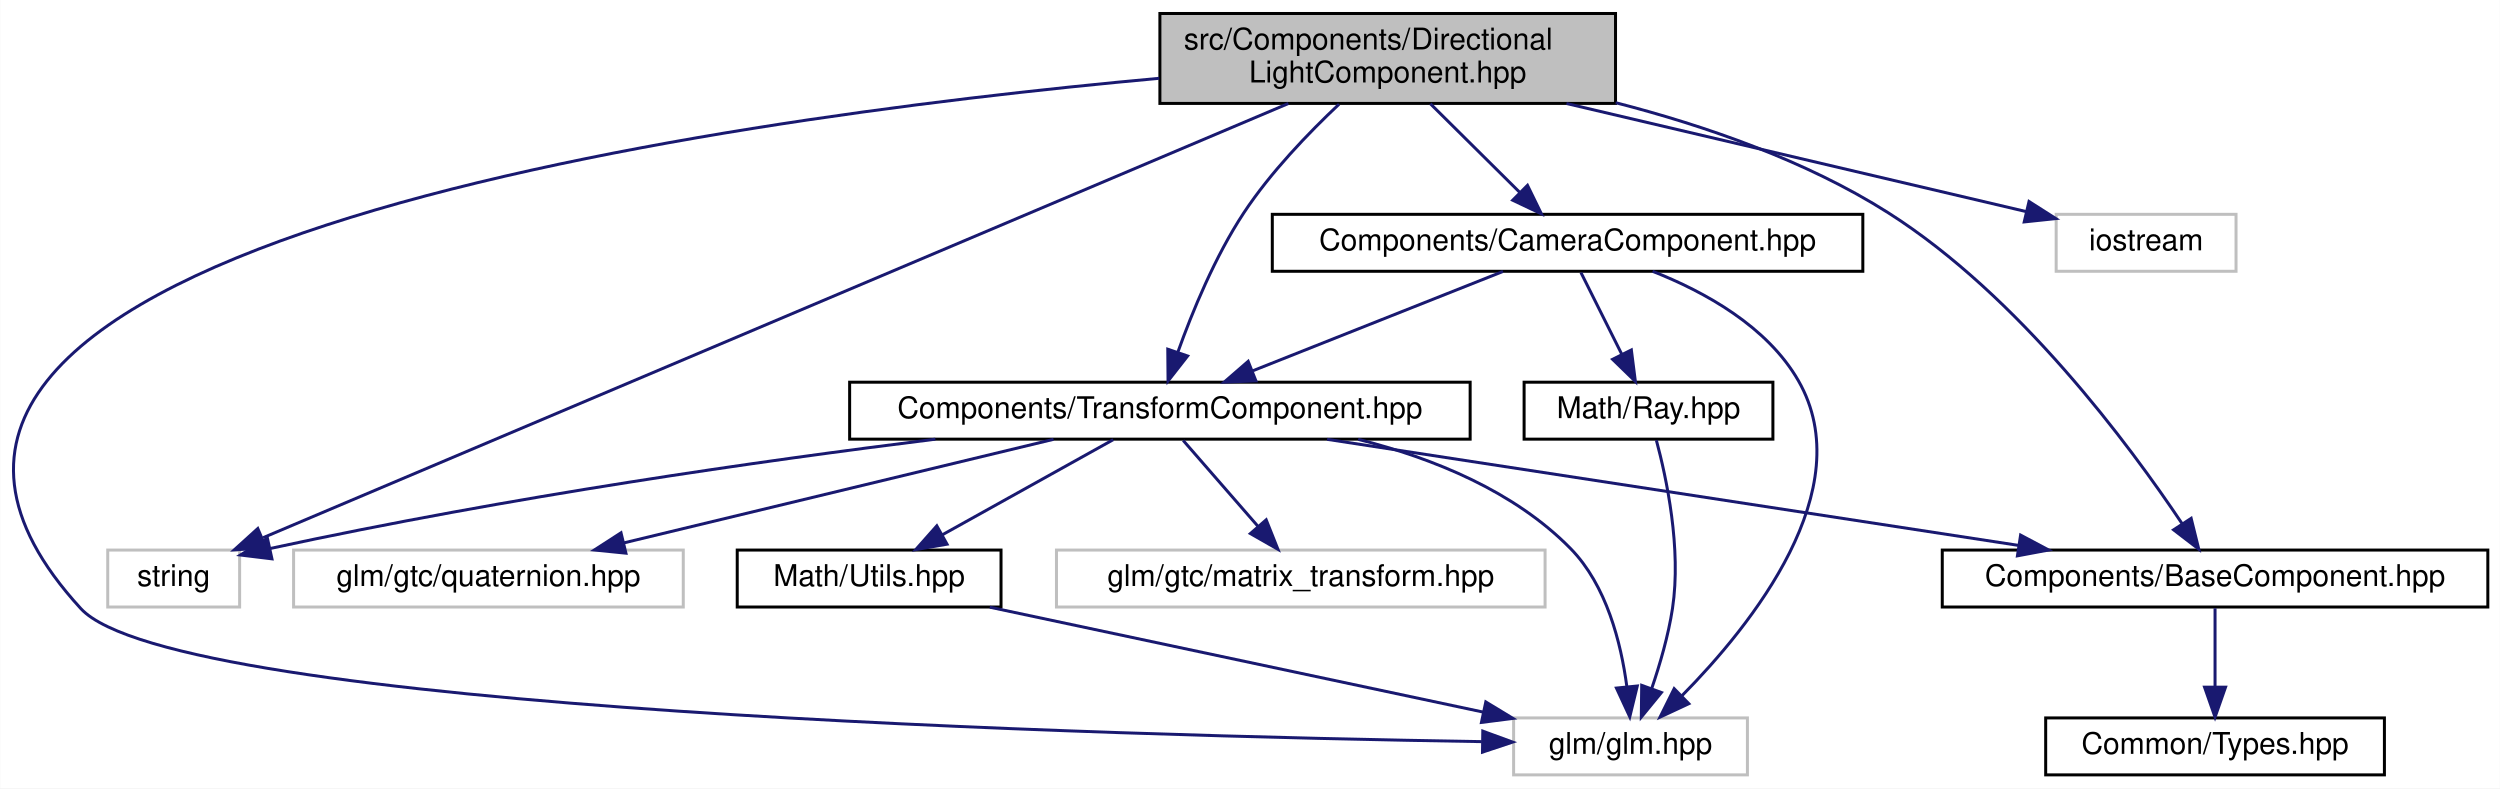
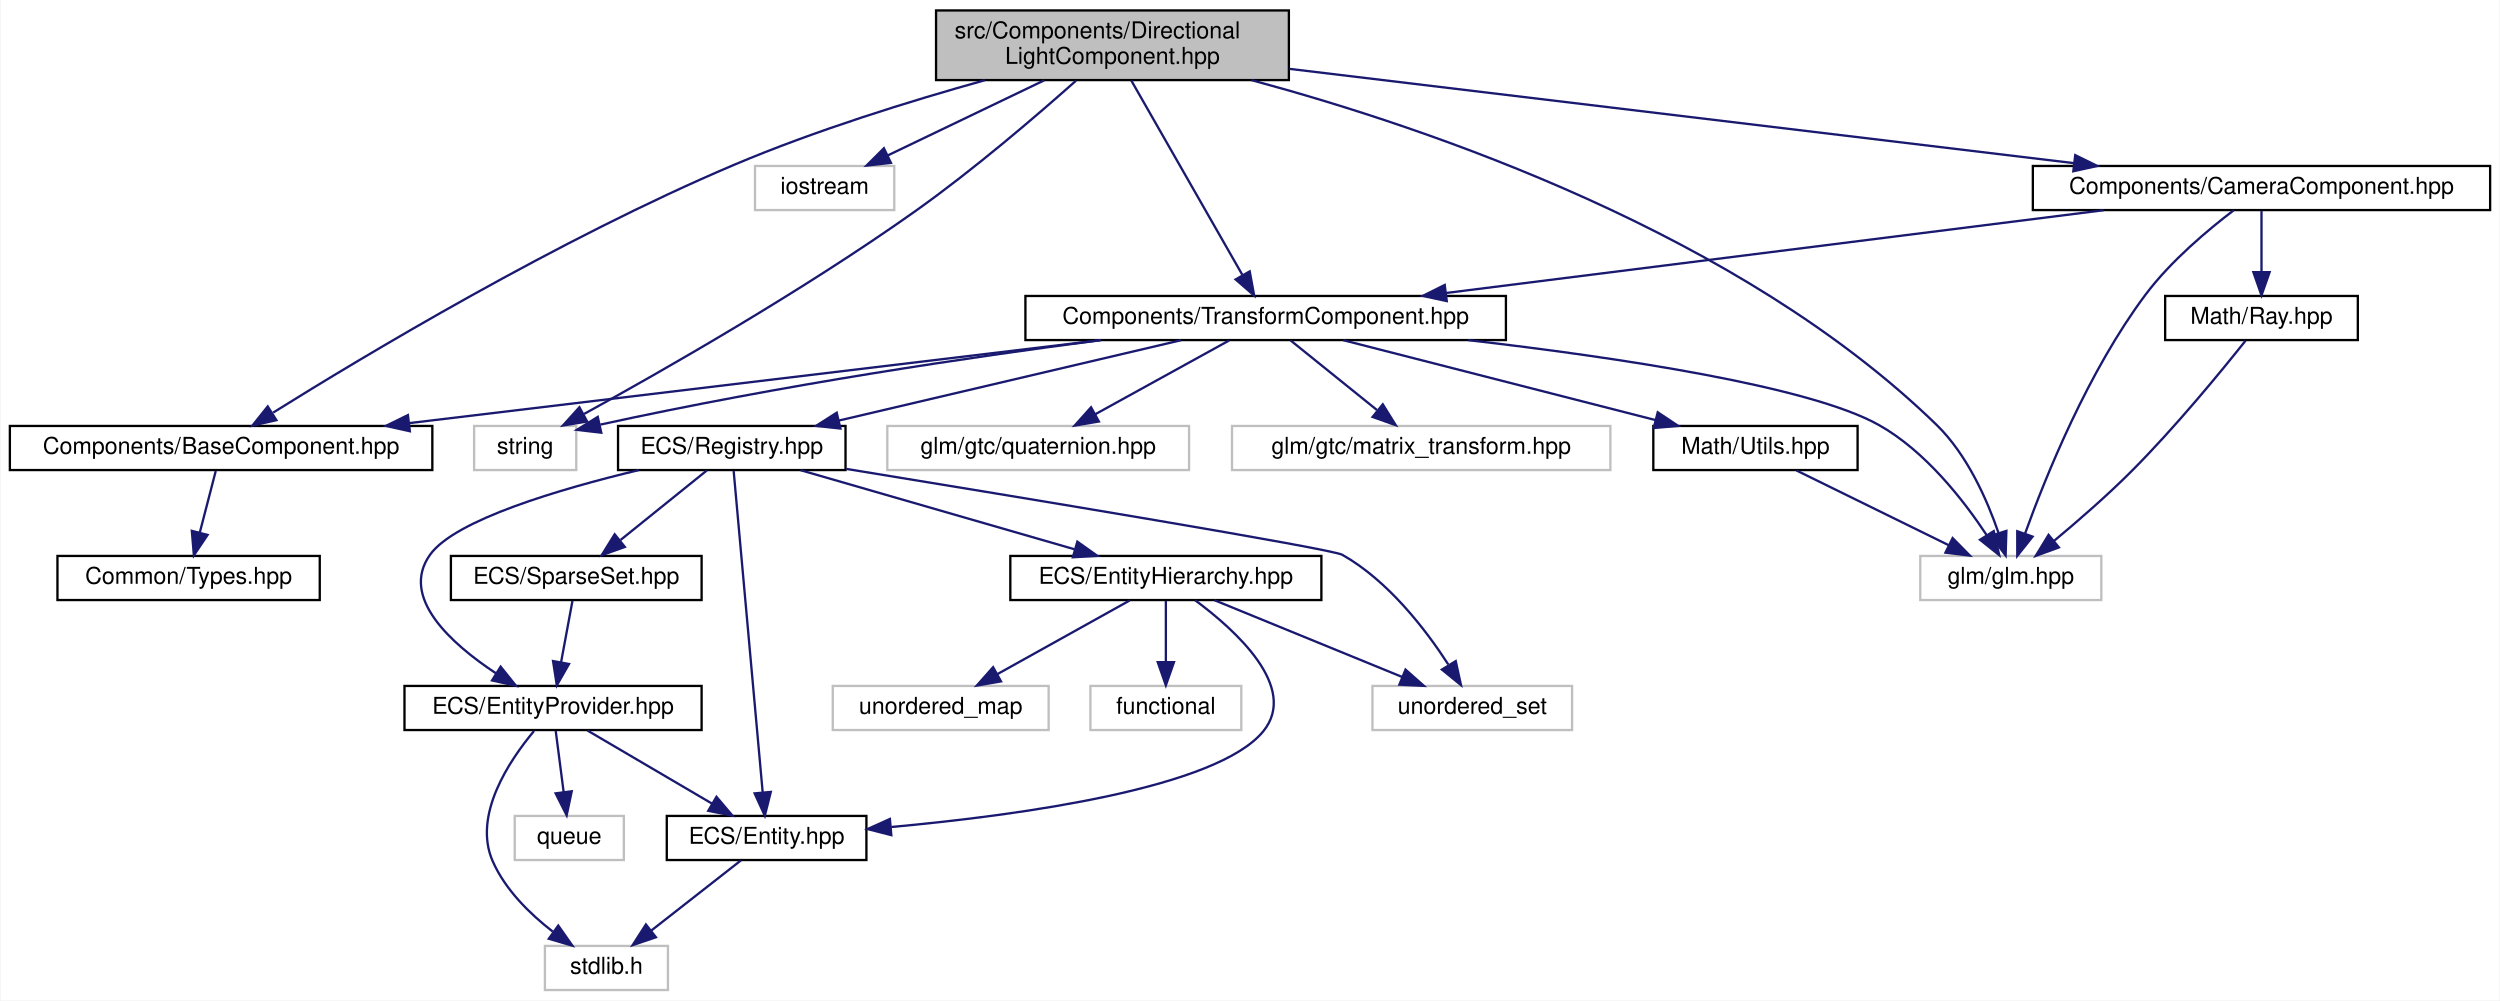
- <svg xmlns="http://www.w3.org/2000/svg" xmlns:xlink="http://www.w3.org/1999/xlink" width="834pt" height="263pt" viewBox="0.00 0.00 833.88 263.00">
-   <g id="graph0" class="graph" transform="scale(1 1) rotate(0) translate(4 259)">
-     <polygon fill="white" stroke="transparent" points="-4,4 -4,-259 829.88,-259 829.88,4 -4,4" />
+ <svg xmlns="http://www.w3.org/2000/svg" xmlns:xlink="http://www.w3.org/1999/xlink" width="1077pt" height="431pt" viewBox="0.00 0.00 1076.50 431.00">
+   <g id="graph0" class="graph" transform="scale(1 1) rotate(0) translate(4 427)">
+     <polygon fill="white" stroke="transparent" points="-4,4 -4,-427 1072.5,-427 1072.5,4 -4,4" />
    <g id="node1" class="node">
      <g id="a_node1">
        <a xlink:title=" ">
-           <polygon fill="#bfbfbf" stroke="black" points="382.88,-224.5 382.88,-254.5 534.88,-254.5 534.88,-224.5 382.88,-224.5" />
-           <text text-anchor="start" x="390.88" y="-242.5" font-family="Helvetica,sans-Serif" font-size="10.00">src/Components/Directional</text>
-           <text text-anchor="middle" x="458.88" y="-231.5" font-family="Helvetica,sans-Serif" font-size="10.00">LightComponent.hpp</text>
+           <polygon fill="#bfbfbf" stroke="black" points="399,-392.5 399,-422.5 551,-422.5 551,-392.5 399,-392.5" />
+           <text text-anchor="start" x="407" y="-410.5" font-family="Helvetica,sans-Serif" font-size="10.00">src/Components/Directional</text>
+           <text text-anchor="middle" x="475" y="-399.5" font-family="Helvetica,sans-Serif" font-size="10.00">LightComponent.hpp</text>
        </a>
      </g>
    </g>
    <g id="node2" class="node">
      <g id="a_node2">
        <a xlink:title=" ">
-           <polygon fill="white" stroke="#bfbfbf" points="31.88,-56.5 31.88,-75.5 75.88,-75.5 75.88,-56.5 31.88,-56.5" />
-           <text text-anchor="middle" x="53.88" y="-63.5" font-family="Helvetica,sans-Serif" font-size="10.00">string</text>
+           <polygon fill="white" stroke="#bfbfbf" points="200,-224.5 200,-243.5 244,-243.5 244,-224.5 200,-224.5" />
+           <text text-anchor="middle" x="222" y="-231.5" font-family="Helvetica,sans-Serif" font-size="10.00">string</text>
        </a>
      </g>
    </g>
    <g id="edge1" class="edge">
-       <path fill="none" stroke="midnightblue" d="M425.74,-224.47C348.51,-191.76 157.57,-110.91 83.71,-79.63" />
-       <polygon fill="midnightblue" stroke="midnightblue" points="84.67,-76.24 74.09,-75.56 81.94,-82.68 84.67,-76.24" />
+       <path fill="none" stroke="midnightblue" d="M459.28,-392.23C442.64,-377.43 415.33,-353.97 390,-336 341.49,-301.6 280.93,-267.1 247.37,-248.67" />
+       <polygon fill="midnightblue" stroke="midnightblue" points="248.71,-245.41 238.26,-243.69 245.36,-251.56 248.71,-245.41" />
    </g>
    <g id="node3" class="node">
      <g id="a_node3">
        <a xlink:title=" ">
-           <polygon fill="white" stroke="#bfbfbf" points="681.88,-168.5 681.88,-187.5 741.88,-187.5 741.88,-168.5 681.88,-168.5" />
-           <text text-anchor="middle" x="711.88" y="-175.5" font-family="Helvetica,sans-Serif" font-size="10.00">iostream</text>
+           <polygon fill="white" stroke="#bfbfbf" points="321,-336.5 321,-355.5 381,-355.5 381,-336.5 321,-336.5" />
+           <text text-anchor="middle" x="351" y="-343.5" font-family="Helvetica,sans-Serif" font-size="10.00">iostream</text>
        </a>
      </g>
    </g>
    <g id="edge2" class="edge">
-       <path fill="none" stroke="midnightblue" d="M518.52,-224.47C565.79,-213.36 630.54,-198.13 671.8,-188.43" />
-       <polygon fill="midnightblue" stroke="midnightblue" points="672.82,-191.78 681.76,-186.08 671.22,-184.97 672.82,-191.78" />
+       <path fill="none" stroke="midnightblue" d="M445.61,-392.4C425.18,-382.59 398.14,-369.62 378.2,-360.05" />
+       <polygon fill="midnightblue" stroke="midnightblue" points="379.57,-356.83 369.04,-355.66 376.54,-363.14 379.57,-356.83" />
    </g>
    <g id="node4" class="node">
      <g id="a_node4">
        <a xlink:title=" ">
-           <polygon fill="white" stroke="#bfbfbf" points="500.88,-0.5 500.88,-19.5 578.88,-19.5 578.88,-0.5 500.88,-0.5" />
-           <text text-anchor="middle" x="539.88" y="-7.5" font-family="Helvetica,sans-Serif" font-size="10.00">glm/glm.hpp</text>
+           <polygon fill="white" stroke="#bfbfbf" points="823,-168.5 823,-187.5 901,-187.5 901,-168.5 823,-168.5" />
+           <text text-anchor="middle" x="862" y="-175.5" font-family="Helvetica,sans-Serif" font-size="10.00">glm/glm.hpp</text>
        </a>
      </g>
    </g>
    <g id="edge3" class="edge">
-       <path fill="none" stroke="midnightblue" d="M382.67,-232.88C230.72,-219 -86.36,-175.16 22.88,-56 54.09,-21.96 366.91,-13.58 490.26,-11.59" />
-       <polygon fill="midnightblue" stroke="midnightblue" points="490.6,-15.09 500.55,-11.44 490.5,-8.09 490.6,-15.09" />
+       <path fill="none" stroke="midnightblue" d="M534.91,-392.47C611.82,-371.74 745.44,-326.21 830,-244 843.22,-231.14 851.8,-211.69 856.71,-197.42" />
+       <polygon fill="midnightblue" stroke="midnightblue" points="860.1,-198.29 859.77,-187.7 853.43,-196.19 860.1,-198.29" />
    </g>
    <g id="node5" class="node">
      <g id="a_node5">
        <a xlink:href="_base_component_8hpp.html" target="_top" xlink:title=" ">
-           <polygon fill="white" stroke="black" points="643.88,-56.5 643.88,-75.5 825.88,-75.5 825.88,-56.5 643.88,-56.5" />
-           <text text-anchor="middle" x="734.88" y="-63.5" font-family="Helvetica,sans-Serif" font-size="10.00">Components/BaseComponent.hpp</text>
+           <polygon fill="white" stroke="black" points="0,-224.5 0,-243.5 182,-243.5 182,-224.5 0,-224.5" />
+           <text text-anchor="middle" x="91" y="-231.5" font-family="Helvetica,sans-Serif" font-size="10.00">Components/BaseComponent.hpp</text>
        </a>
      </g>
    </g>
    <g id="edge4" class="edge">
-       <path fill="none" stroke="midnightblue" d="M534.94,-224.74C564.85,-217.04 598.52,-205.37 625.88,-188 669.46,-160.34 706.32,-110.58 723.88,-84.32" />
-       <polygon fill="midnightblue" stroke="midnightblue" points="726.91,-86.08 729.45,-75.8 721.05,-82.25 726.91,-86.08" />
+       <path fill="none" stroke="midnightblue" d="M420.06,-392.45C387.99,-383.51 347.05,-370.85 312,-356 236.25,-323.91 152.53,-273.67 113.43,-249.26" />
+       <polygon fill="midnightblue" stroke="midnightblue" points="114.81,-246 104.48,-243.64 111.09,-251.92 114.81,-246" />
    </g>
    <g id="node7" class="node">
      <g id="a_node7">
        <a xlink:href="_transform_component_8hpp.html" target="_top" xlink:title=" ">
-           <polygon fill="white" stroke="black" points="279.38,-112.5 279.38,-131.5 486.38,-131.5 486.38,-112.5 279.38,-112.5" />
-           <text text-anchor="middle" x="382.88" y="-119.5" font-family="Helvetica,sans-Serif" font-size="10.00">Components/TransformComponent.hpp</text>
+           <polygon fill="white" stroke="black" points="437.5,-280.5 437.5,-299.5 644.5,-299.5 644.5,-280.5 437.5,-280.5" />
+           <text text-anchor="middle" x="541" y="-287.5" font-family="Helvetica,sans-Serif" font-size="10.00">Components/TransformComponent.hpp</text>
        </a>
      </g>
    </g>
    <g id="edge6" class="edge">
-       <path fill="none" stroke="midnightblue" d="M442.65,-224.24C432.54,-214.73 419.81,-201.53 410.88,-188 401.27,-173.43 393.7,-155.02 388.87,-141.52" />
-       <polygon fill="midnightblue" stroke="midnightblue" points="392.13,-140.24 385.6,-131.9 385.51,-142.5 392.13,-140.24" />
-     </g>
-     <g id="node11" class="node">
-       <g id="a_node11">
+       <path fill="none" stroke="midnightblue" d="M483.09,-392.34C495.15,-371.24 517.8,-331.6 530.92,-308.65" />
+       <polygon fill="midnightblue" stroke="midnightblue" points="534.12,-310.09 536.05,-299.67 528.05,-306.62 534.12,-310.09" />
+     </g>
+     <g id="node21" class="node">
+       <g id="a_node21">
        <a xlink:href="_camera_component_8hpp.html" target="_top" xlink:title=" ">
-           <polygon fill="white" stroke="black" points="420.38,-168.5 420.38,-187.5 617.38,-187.5 617.38,-168.5 420.38,-168.5" />
-           <text text-anchor="middle" x="518.88" y="-175.5" font-family="Helvetica,sans-Serif" font-size="10.00">Components/CameraComponent.hpp</text>
-         </a>
-       </g>
-     </g>
-     <g id="edge14" class="edge">
-       <path fill="none" stroke="midnightblue" d="M473.1,-224.4C482.09,-215.49 493.72,-203.95 503.01,-194.74" />
-       <polygon fill="midnightblue" stroke="midnightblue" points="505.51,-197.18 510.15,-187.66 500.58,-192.21 505.51,-197.18" />
+           <polygon fill="white" stroke="black" points="871.5,-336.5 871.5,-355.5 1068.5,-355.5 1068.5,-336.5 871.5,-336.5" />
+           <text text-anchor="middle" x="970" y="-343.5" font-family="Helvetica,sans-Serif" font-size="10.00">Components/CameraComponent.hpp</text>
+         </a>
+       </g>
+     </g>
+     <g id="edge29" class="edge">
+       <path fill="none" stroke="midnightblue" d="M551.26,-397.33C642.84,-386.33 795.78,-367.94 889.29,-356.7" />
+       <polygon fill="midnightblue" stroke="midnightblue" points="889.76,-360.17 899.27,-355.5 888.93,-353.22 889.76,-360.17" />
    </g>
    <g id="node6" class="node">
      <g id="a_node6">
        <a xlink:href="_types_8hpp.html" target="_top" xlink:title=" ">
-           <polygon fill="white" stroke="black" points="678.38,-0.5 678.38,-19.5 791.38,-19.5 791.38,-0.5 678.38,-0.5" />
-           <text text-anchor="middle" x="734.88" y="-7.5" font-family="Helvetica,sans-Serif" font-size="10.00">Common/Types.hpp</text>
+           <polygon fill="white" stroke="black" points="20.5,-168.5 20.5,-187.5 133.5,-187.5 133.5,-168.5 20.5,-168.5" />
+           <text text-anchor="middle" x="77" y="-175.5" font-family="Helvetica,sans-Serif" font-size="10.00">Common/Types.hpp</text>
        </a>
      </g>
    </g>
    <g id="edge5" class="edge">
-       <path fill="none" stroke="midnightblue" d="M734.88,-56.08C734.88,-49.01 734.88,-38.86 734.88,-29.99" />
-       <polygon fill="midnightblue" stroke="midnightblue" points="738.38,-29.75 734.88,-19.75 731.38,-29.75 738.38,-29.75" />
+       <path fill="none" stroke="midnightblue" d="M88.69,-224.08C86.83,-216.93 84.16,-206.64 81.85,-197.69" />
+       <polygon fill="midnightblue" stroke="midnightblue" points="85.17,-196.55 79.27,-187.75 78.39,-198.31 85.17,-196.55" />
    </g>
    <g id="edge7" class="edge">
-       <path fill="none" stroke="midnightblue" d="M307.98,-112.49C249.77,-105.23 166.91,-93.49 86,-76.01" />
-       <polygon fill="midnightblue" stroke="midnightblue" points="86.66,-72.57 76.14,-73.85 85.16,-79.41 86.66,-72.57" />
+       <path fill="none" stroke="midnightblue" d="M470.11,-280.49C413.92,-273.15 333.3,-261.33 254.38,-244.08" />
+       <polygon fill="midnightblue" stroke="midnightblue" points="254.78,-240.58 244.26,-241.83 253.27,-247.41 254.78,-240.58" />
    </g>
    <g id="edge8" class="edge">
-       <path fill="none" stroke="midnightblue" d="M449.02,-112.44C474.11,-106.12 501.12,-95.12 519.88,-76 531.89,-63.76 536.71,-44.5 538.63,-30.12" />
-       <polygon fill="midnightblue" stroke="midnightblue" points="542.14,-30.15 539.63,-19.85 535.18,-29.46 542.14,-30.15" />
-     </g>
-     <g id="edge13" class="edge">
-       <path fill="none" stroke="midnightblue" d="M438.66,-112.44C501.35,-102.83 603.03,-87.23 669.43,-77.04" />
-       <polygon fill="midnightblue" stroke="midnightblue" points="670.01,-80.49 679.37,-75.52 668.95,-73.57 670.01,-80.49" />
+       <path fill="none" stroke="midnightblue" d="M628.27,-280.47C693.11,-272.96 775.27,-260.62 805,-244 825.18,-232.72 841.71,-211.48 851.68,-196.35" />
+       <polygon fill="midnightblue" stroke="midnightblue" points="854.65,-198.2 857.01,-187.87 848.73,-194.47 854.65,-198.2" />
+     </g>
+     <g id="edge28" class="edge">
+       <path fill="none" stroke="midnightblue" d="M469.7,-280.44C388.73,-270.73 256.89,-254.91 172.07,-244.73" />
+       <polygon fill="midnightblue" stroke="midnightblue" points="172.32,-241.23 161.97,-243.52 171.48,-248.18 172.32,-241.23" />
    </g>
    <g id="node8" class="node">
      <g id="a_node8">
        <a xlink:title=" ">
-           <polygon fill="white" stroke="#bfbfbf" points="93.88,-56.5 93.88,-75.5 223.88,-75.5 223.88,-56.5 93.88,-56.5" />
-           <text text-anchor="middle" x="158.88" y="-63.5" font-family="Helvetica,sans-Serif" font-size="10.00">glm/gtc/quaternion.hpp</text>
+           <polygon fill="white" stroke="#bfbfbf" points="378,-224.5 378,-243.5 508,-243.5 508,-224.5 378,-224.5" />
+           <text text-anchor="middle" x="443" y="-231.5" font-family="Helvetica,sans-Serif" font-size="10.00">glm/gtc/quaternion.hpp</text>
        </a>
      </g>
    </g>
    <g id="edge9" class="edge">
-       <path fill="none" stroke="midnightblue" d="M347.39,-112.44C308.56,-103.08 246.22,-88.06 203.96,-77.87" />
-       <polygon fill="midnightblue" stroke="midnightblue" points="204.75,-74.46 194.21,-75.52 203.11,-81.26 204.75,-74.46" />
+       <path fill="none" stroke="midnightblue" d="M525.25,-280.32C509.68,-271.74 485.62,-258.49 467.54,-248.52" />
+       <polygon fill="midnightblue" stroke="midnightblue" points="469.15,-245.42 458.71,-243.65 465.78,-251.55 469.15,-245.42" />
    </g>
    <g id="node9" class="node">
      <g id="a_node9">
        <a xlink:title=" ">
-           <polygon fill="white" stroke="#bfbfbf" points="348.38,-56.5 348.38,-75.5 511.38,-75.5 511.38,-56.5 348.38,-56.5" />
-           <text text-anchor="middle" x="429.88" y="-63.5" font-family="Helvetica,sans-Serif" font-size="10.00">glm/gtc/matrix_transform.hpp</text>
+           <polygon fill="white" stroke="#bfbfbf" points="526.5,-224.5 526.5,-243.5 689.5,-243.5 689.5,-224.5 526.5,-224.5" />
+           <text text-anchor="middle" x="608" y="-231.5" font-family="Helvetica,sans-Serif" font-size="10.00">glm/gtc/matrix_transform.hpp</text>
        </a>
      </g>
    </g>
    <g id="edge10" class="edge">
-       <path fill="none" stroke="midnightblue" d="M390.64,-112.08C397.42,-104.3 407.42,-92.8 415.64,-83.37" />
-       <polygon fill="midnightblue" stroke="midnightblue" points="418.34,-85.59 422.26,-75.75 413.06,-81 418.34,-85.59" />
+       <path fill="none" stroke="midnightblue" d="M551.76,-280.32C561.77,-272.26 576.89,-260.08 588.93,-250.37" />
+       <polygon fill="midnightblue" stroke="midnightblue" points="591.45,-252.83 597.04,-243.83 587.06,-247.38 591.45,-252.83" />
    </g>
    <g id="node10" class="node">
      <g id="a_node10">
        <a xlink:href="_math_2_utils_8hpp.html" target="_top" xlink:title=" ">
-           <polygon fill="white" stroke="black" points="241.88,-56.5 241.88,-75.5 329.88,-75.5 329.88,-56.5 241.88,-56.5" />
-           <text text-anchor="middle" x="285.88" y="-63.5" font-family="Helvetica,sans-Serif" font-size="10.00">Math/Utils.hpp</text>
+           <polygon fill="white" stroke="black" points="708,-224.5 708,-243.5 796,-243.5 796,-224.5 708,-224.5" />
+           <text text-anchor="middle" x="752" y="-231.5" font-family="Helvetica,sans-Serif" font-size="10.00">Math/Utils.hpp</text>
        </a>
      </g>
    </g>
    <g id="edge11" class="edge">
-       <path fill="none" stroke="midnightblue" d="M367.3,-112.32C351.88,-103.74 328.07,-90.49 310.17,-80.52" />
-       <polygon fill="midnightblue" stroke="midnightblue" points="311.87,-77.46 301.43,-75.65 308.46,-83.58 311.87,-77.46" />
+       <path fill="none" stroke="midnightblue" d="M574.43,-280.44C610.86,-271.12 669.23,-256.18 709.03,-246" />
+       <polygon fill="midnightblue" stroke="midnightblue" points="709.9,-249.39 718.72,-243.52 708.17,-242.61 709.9,-249.39" />
+     </g>
+     <g id="node11" class="node">
+       <g id="a_node11">
+         <a xlink:href="_registry_8hpp.html" target="_top" xlink:title=" ">
+           <polygon fill="white" stroke="black" points="262,-224.5 262,-243.5 360,-243.5 360,-224.5 262,-224.5" />
+           <text text-anchor="middle" x="311" y="-231.5" font-family="Helvetica,sans-Serif" font-size="10.00">ECS/Registry.hpp</text>
+         </a>
+       </g>
+     </g>
+     <g id="edge13" class="edge">
+       <path fill="none" stroke="midnightblue" d="M504.56,-280.44C464.6,-271.06 400.41,-255.99 357.02,-245.8" />
+       <polygon fill="midnightblue" stroke="midnightblue" points="357.81,-242.39 347.27,-243.52 356.21,-249.21 357.81,-242.39" />
    </g>
    <g id="edge12" class="edge">
-       <path fill="none" stroke="midnightblue" d="M326.13,-56.44C370.79,-46.95 442.88,-31.62 490.81,-21.43" />
-       <polygon fill="midnightblue" stroke="midnightblue" points="491.6,-24.84 500.66,-19.34 490.15,-18 491.6,-24.84" />
-     </g>
-     <g id="edge15" class="edge">
-       <path fill="none" stroke="midnightblue" d="M547.25,-168.49C564.63,-161.65 585.48,-150.13 595.88,-132 616.68,-95.74 580.27,-50.43 557.01,-26.88" />
-       <polygon fill="midnightblue" stroke="midnightblue" points="559.33,-24.25 549.73,-19.77 554.44,-29.26 559.33,-24.25" />
-     </g>
-     <g id="edge18" class="edge">
-       <path fill="none" stroke="midnightblue" d="M497.33,-168.44C474.85,-159.52 439.39,-145.44 413.9,-135.32" />
-       <polygon fill="midnightblue" stroke="midnightblue" points="414.91,-131.95 404.33,-131.52 412.33,-138.46 414.91,-131.95" />
+       <path fill="none" stroke="midnightblue" d="M769.67,-224.32C787.39,-215.62 814.9,-202.12 835.29,-192.11" />
+       <polygon fill="midnightblue" stroke="midnightblue" points="836.94,-195.2 844.37,-187.65 833.85,-188.92 836.94,-195.2" />
    </g>
    <g id="node12" class="node">
      <g id="a_node12">
+         <a xlink:title=" ">
+           <polygon fill="white" stroke="#bfbfbf" points="587,-112.5 587,-131.5 673,-131.5 673,-112.5 587,-112.5" />
+           <text text-anchor="middle" x="630" y="-119.5" font-family="Helvetica,sans-Serif" font-size="10.00">unordered_set</text>
+         </a>
+       </g>
+     </g>
+     <g id="edge14" class="edge">
+       <path fill="none" stroke="midnightblue" d="M360.3,-225C435.16,-212.78 569.36,-190.63 574,-188 593.78,-176.82 609.88,-155.87 619.65,-140.78" />
+       <polygon fill="midnightblue" stroke="midnightblue" points="622.88,-142.21 625.14,-131.86 616.92,-138.55 622.88,-142.21" />
+     </g>
+     <g id="node13" class="node">
+       <g id="a_node13">
+         <a xlink:href="_entity_8hpp.html" target="_top" xlink:title=" ">
+           <polygon fill="white" stroke="black" points="283,-56.5 283,-75.5 369,-75.5 369,-56.5 283,-56.5" />
+           <text text-anchor="middle" x="326" y="-63.5" font-family="Helvetica,sans-Serif" font-size="10.00">ECS/Entity.hpp</text>
+         </a>
+       </g>
+     </g>
+     <g id="edge15" class="edge">
+       <path fill="none" stroke="midnightblue" d="M311.81,-224.08C314.17,-197.95 321.1,-121.21 324.32,-85.58" />
+       <polygon fill="midnightblue" stroke="midnightblue" points="327.81,-85.84 325.23,-75.57 320.84,-85.21 327.81,-85.84" />
+     </g>
+     <g id="node15" class="node">
+       <g id="a_node15">
+         <a xlink:href="_entity_hierarchy_8hpp.html" target="_top" xlink:title=" ">
+           <polygon fill="white" stroke="black" points="431,-168.5 431,-187.5 565,-187.5 565,-168.5 431,-168.5" />
+           <text text-anchor="middle" x="498" y="-175.5" font-family="Helvetica,sans-Serif" font-size="10.00">ECS/EntityHierarchy.hpp</text>
+         </a>
+       </g>
+     </g>
+     <g id="edge17" class="edge">
+       <path fill="none" stroke="midnightblue" d="M340.63,-224.44C372.5,-215.24 423.33,-200.56 458.56,-190.39" />
+       <polygon fill="midnightblue" stroke="midnightblue" points="459.87,-193.65 468.51,-187.52 457.93,-186.93 459.87,-193.65" />
+     </g>
+     <g id="node18" class="node">
+       <g id="a_node18">
+         <a xlink:href="_entity_provider_8hpp.html" target="_top" xlink:title="Manages a pool of unused entity identifiers and provides mechanisms for requesting and removing them.">
+           <polygon fill="white" stroke="black" points="170,-112.5 170,-131.5 298,-131.5 298,-112.5 170,-112.5" />
+           <text text-anchor="middle" x="234" y="-119.5" font-family="Helvetica,sans-Serif" font-size="10.00">ECS/EntityProvider.hpp</text>
+         </a>
+       </g>
+     </g>
+     <g id="edge22" class="edge">
+       <path fill="none" stroke="midnightblue" d="M270.94,-224.48C236.84,-216.31 191.7,-203.03 181,-188 167.96,-169.69 189.92,-149.83 209.4,-136.94" />
+       <polygon fill="midnightblue" stroke="midnightblue" points="211.42,-139.81 218.05,-131.55 207.71,-133.87 211.42,-139.81" />
+     </g>
+     <g id="node20" class="node">
+       <g id="a_node20">
+         <a xlink:href="_sparse_set_8hpp.html" target="_top" xlink:title=" ">
+           <polygon fill="white" stroke="black" points="190,-168.5 190,-187.5 298,-187.5 298,-168.5 190,-168.5" />
+           <text text-anchor="middle" x="244" y="-175.5" font-family="Helvetica,sans-Serif" font-size="10.00">ECS/SparseSet.hpp</text>
+         </a>
+       </g>
+     </g>
+     <g id="edge26" class="edge">
+       <path fill="none" stroke="midnightblue" d="M300.24,-224.32C290.23,-216.26 275.11,-204.08 263.07,-194.37" />
+       <polygon fill="midnightblue" stroke="midnightblue" points="264.94,-191.38 254.96,-187.83 260.55,-196.83 264.94,-191.38" />
+     </g>
+     <g id="node14" class="node">
+       <g id="a_node14">
+         <a xlink:title=" ">
+           <polygon fill="white" stroke="#bfbfbf" points="230.5,-0.5 230.5,-19.5 283.5,-19.5 283.5,-0.5 230.5,-0.5" />
+           <text text-anchor="middle" x="257" y="-7.5" font-family="Helvetica,sans-Serif" font-size="10.00">stdlib.h</text>
+         </a>
+       </g>
+     </g>
+     <g id="edge16" class="edge">
+       <path fill="none" stroke="midnightblue" d="M314.91,-56.32C304.51,-48.18 288.74,-35.84 276.28,-26.09" />
+       <polygon fill="midnightblue" stroke="midnightblue" points="278.32,-23.24 268.29,-19.83 274.01,-28.75 278.32,-23.24" />
+     </g>
+     <g id="edge19" class="edge">
+       <path fill="none" stroke="midnightblue" d="M518.92,-168.44C540.74,-159.52 575.15,-145.44 599.89,-135.32" />
+       <polygon fill="midnightblue" stroke="midnightblue" points="601.25,-138.54 609.18,-131.52 598.6,-132.06 601.25,-138.54" />
+     </g>
+     <g id="edge21" class="edge">
+       <path fill="none" stroke="midnightblue" d="M510.65,-168.39C527.98,-155.56 555.32,-130.88 540,-112 520.18,-87.58 436.37,-75.92 379.71,-70.73" />
+       <polygon fill="midnightblue" stroke="midnightblue" points="379.73,-67.22 369.47,-69.84 379.12,-74.19 379.73,-67.22" />
+     </g>
+     <g id="node16" class="node">
+       <g id="a_node16">
+         <a xlink:title=" ">
+           <polygon fill="white" stroke="#bfbfbf" points="465.5,-112.5 465.5,-131.5 530.5,-131.5 530.5,-112.5 465.5,-112.5" />
+           <text text-anchor="middle" x="498" y="-119.5" font-family="Helvetica,sans-Serif" font-size="10.00">functional</text>
+         </a>
+       </g>
+     </g>
+     <g id="edge18" class="edge">
+       <path fill="none" stroke="midnightblue" d="M498,-168.08C498,-161.01 498,-150.86 498,-141.99" />
+       <polygon fill="midnightblue" stroke="midnightblue" points="501.5,-141.75 498,-131.75 494.5,-141.75 501.5,-141.75" />
+     </g>
+     <g id="node17" class="node">
+       <g id="a_node17">
+         <a xlink:title=" ">
+           <polygon fill="white" stroke="#bfbfbf" points="354.5,-112.5 354.5,-131.5 447.5,-131.5 447.5,-112.5 354.5,-112.5" />
+           <text text-anchor="middle" x="401" y="-119.5" font-family="Helvetica,sans-Serif" font-size="10.00">unordered_map</text>
+         </a>
+       </g>
+     </g>
+     <g id="edge20" class="edge">
+       <path fill="none" stroke="midnightblue" d="M482.42,-168.32C467,-159.74 443.19,-146.49 425.29,-136.52" />
+       <polygon fill="midnightblue" stroke="midnightblue" points="426.99,-133.46 416.55,-131.65 423.58,-139.58 426.99,-133.46" />
+     </g>
+     <g id="edge25" class="edge">
+       <path fill="none" stroke="midnightblue" d="M248.78,-112.32C263.27,-103.82 285.57,-90.73 302.49,-80.8" />
+       <polygon fill="midnightblue" stroke="midnightblue" points="304.4,-83.74 311.26,-75.65 300.86,-77.7 304.4,-83.74" />
+     </g>
+     <g id="edge23" class="edge">
+       <path fill="none" stroke="midnightblue" d="M225.81,-112.09C215.27,-99.49 199.3,-75.81 208,-56 213.39,-43.73 223.96,-33.34 233.9,-25.65" />
+       <polygon fill="midnightblue" stroke="midnightblue" points="236.25,-28.27 242.34,-19.6 232.17,-22.58 236.25,-28.27" />
+     </g>
+     <g id="node19" class="node">
+       <g id="a_node19">
+         <a xlink:title=" ">
+           <polygon fill="white" stroke="#bfbfbf" points="217.5,-56.5 217.5,-75.5 264.5,-75.5 264.5,-56.5 217.5,-56.5" />
+           <text text-anchor="middle" x="241" y="-63.5" font-family="Helvetica,sans-Serif" font-size="10.00">queue</text>
+         </a>
+       </g>
+     </g>
+     <g id="edge24" class="edge">
+       <path fill="none" stroke="midnightblue" d="M235.16,-112.08C236.08,-104.93 237.42,-94.64 238.58,-85.69" />
+       <polygon fill="midnightblue" stroke="midnightblue" points="242.05,-86.12 239.87,-75.75 235.11,-85.22 242.05,-86.12" />
+     </g>
+     <g id="edge27" class="edge">
+       <path fill="none" stroke="midnightblue" d="M242.35,-168.08C241.02,-160.93 239.12,-150.64 237.46,-141.69" />
+       <polygon fill="midnightblue" stroke="midnightblue" points="240.88,-140.95 235.62,-131.75 234,-142.22 240.88,-140.95" />
+     </g>
+     <g id="edge30" class="edge">
+       <path fill="none" stroke="midnightblue" d="M958.07,-336.44C947.1,-328.11 930.92,-314.59 920,-300 895.32,-267.02 877.06,-221.87 868.13,-197.1" />
+       <polygon fill="midnightblue" stroke="midnightblue" points="871.39,-195.83 864.79,-187.54 864.78,-198.14 871.39,-195.83" />
+     </g>
+     <g id="edge33" class="edge">
+       <path fill="none" stroke="midnightblue" d="M902.02,-336.44C824.99,-326.75 699.66,-310.97 618.78,-300.79" />
+       <polygon fill="midnightblue" stroke="midnightblue" points="619.02,-297.29 608.66,-299.52 618.14,-304.24 619.02,-297.29" />
+     </g>
+     <g id="node22" class="node">
+       <g id="a_node22">
        <a xlink:href="_ray_8hpp.html" target="_top" xlink:title=" ">
-           <polygon fill="white" stroke="black" points="504.38,-112.5 504.38,-131.5 587.38,-131.5 587.38,-112.5 504.38,-112.5" />
-           <text text-anchor="middle" x="545.88" y="-119.5" font-family="Helvetica,sans-Serif" font-size="10.00">Math/Ray.hpp</text>
-         </a>
-       </g>
-     </g>
-     <g id="edge16" class="edge">
-       <path fill="none" stroke="midnightblue" d="M523.34,-168.08C527.03,-160.69 532.4,-149.95 536.97,-140.81" />
-       <polygon fill="midnightblue" stroke="midnightblue" points="540.16,-142.26 541.5,-131.75 533.9,-139.13 540.16,-142.26" />
-     </g>
-     <g id="edge17" class="edge">
-       <path fill="none" stroke="midnightblue" d="M548.5,-112.15C551.87,-99.62 556.92,-76.01 553.88,-56 552.51,-47 549.69,-37.33 546.93,-29.26" />
-       <polygon fill="midnightblue" stroke="midnightblue" points="550.19,-27.98 543.48,-19.78 543.61,-30.37 550.19,-27.98" />
+           <polygon fill="white" stroke="black" points="928.5,-280.5 928.5,-299.5 1011.5,-299.5 1011.5,-280.5 928.5,-280.5" />
+           <text text-anchor="middle" x="970" y="-287.5" font-family="Helvetica,sans-Serif" font-size="10.00">Math/Ray.hpp</text>
+         </a>
+       </g>
+     </g>
+     <g id="edge31" class="edge">
+       <path fill="none" stroke="midnightblue" d="M970,-336.08C970,-329.01 970,-318.86 970,-309.99" />
+       <polygon fill="midnightblue" stroke="midnightblue" points="973.5,-309.75 970,-299.75 966.5,-309.75 973.5,-309.75" />
+     </g>
+     <g id="edge32" class="edge">
+       <path fill="none" stroke="midnightblue" d="M963.13,-280.23C952.93,-267.4 932.94,-242.98 914,-224 903.46,-213.44 890.81,-202.46 880.63,-193.99" />
+       <polygon fill="midnightblue" stroke="midnightblue" points="882.71,-191.17 872.76,-187.53 878.27,-196.58 882.71,-191.17" />
    </g>
  </g>
</svg>
